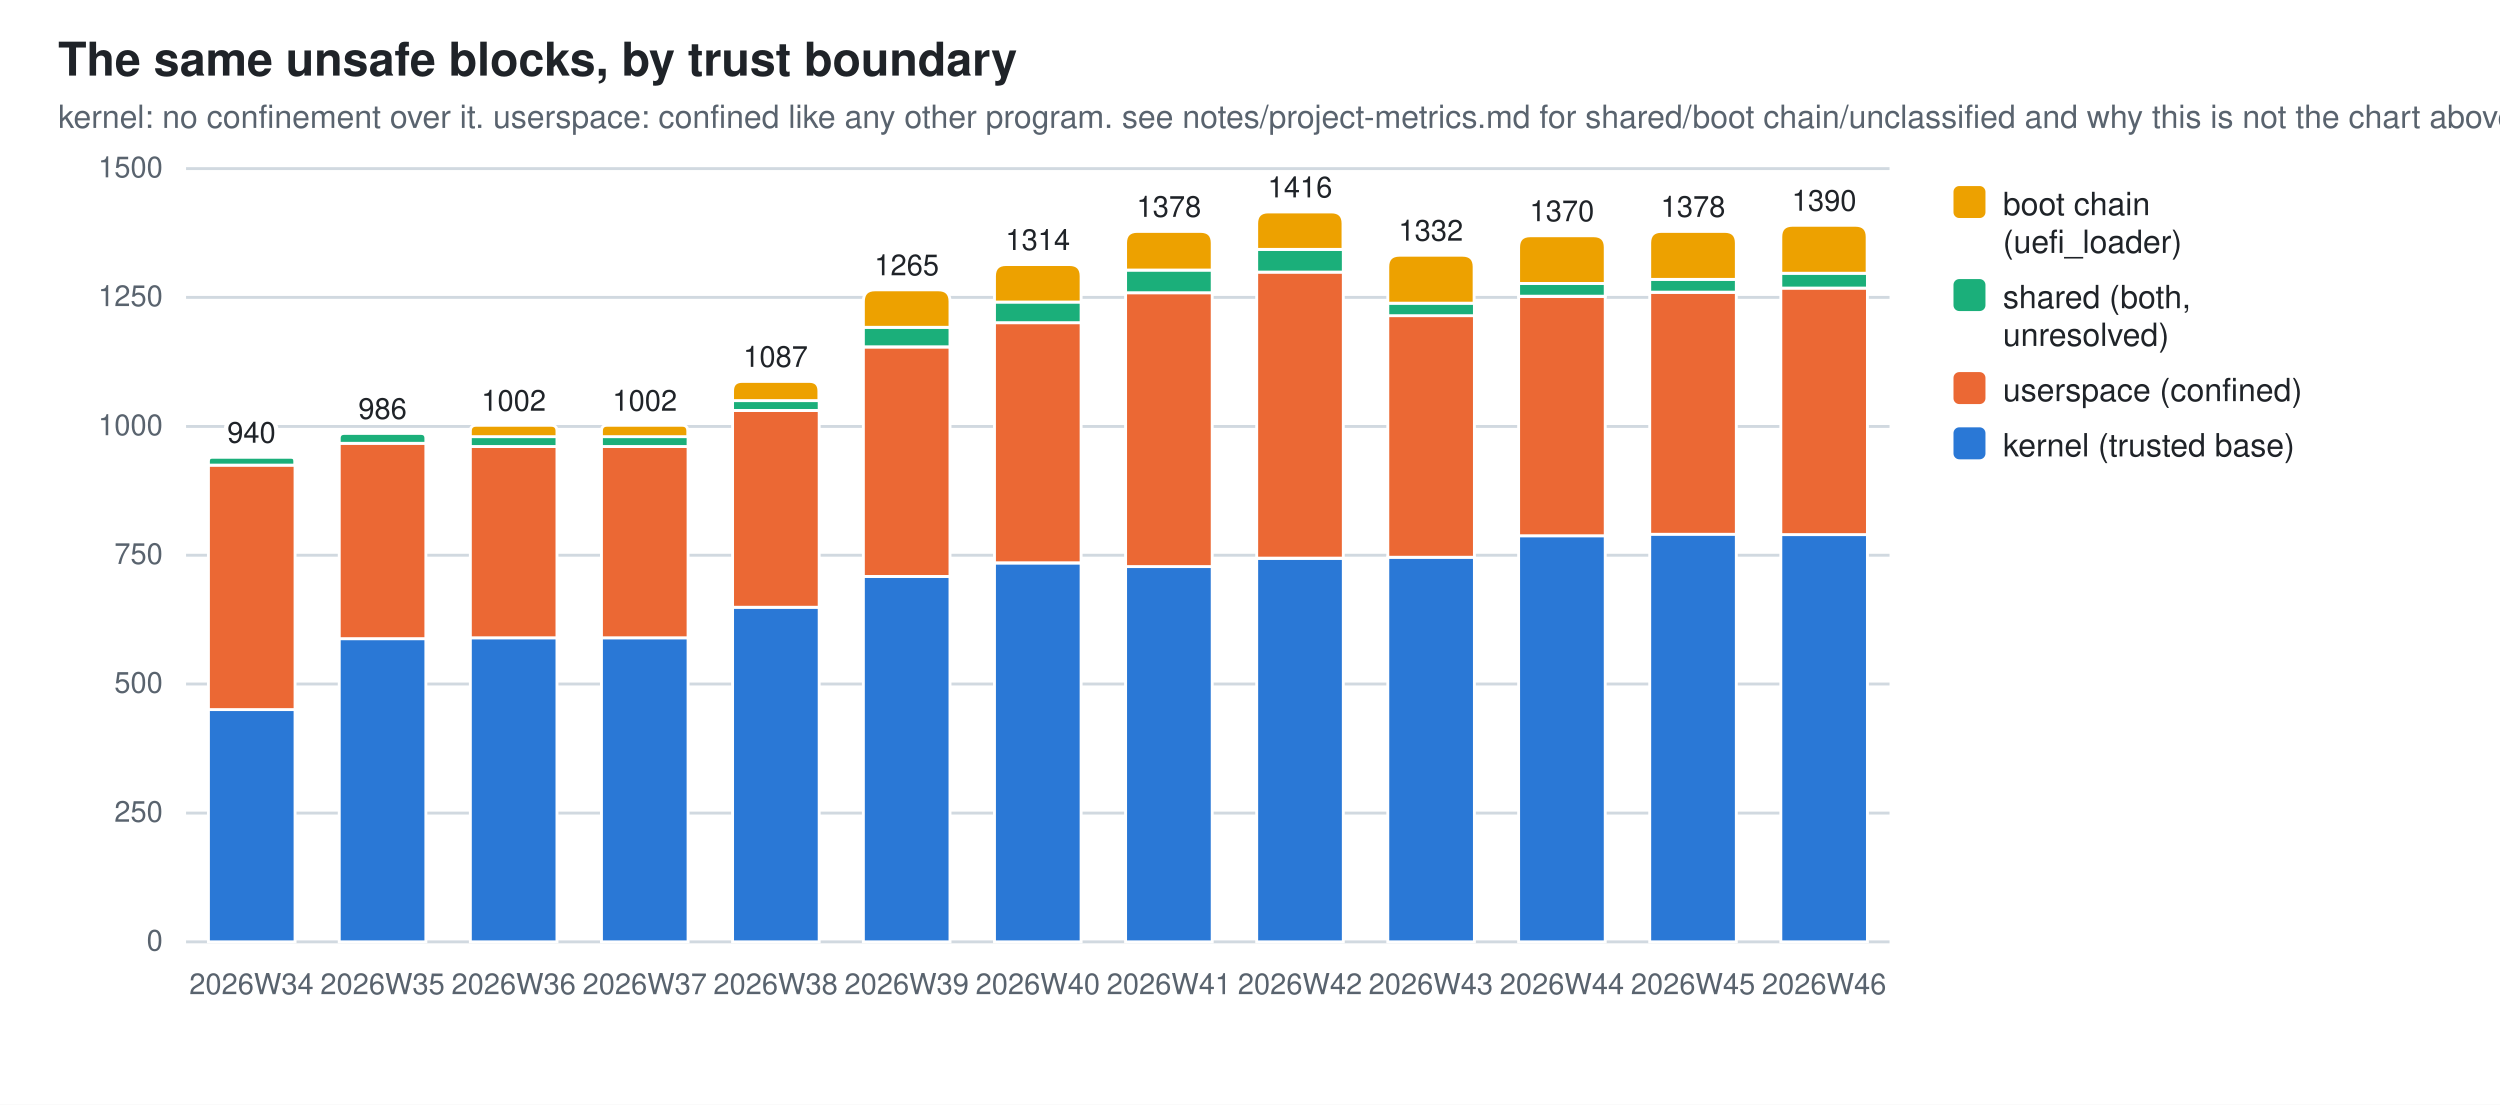
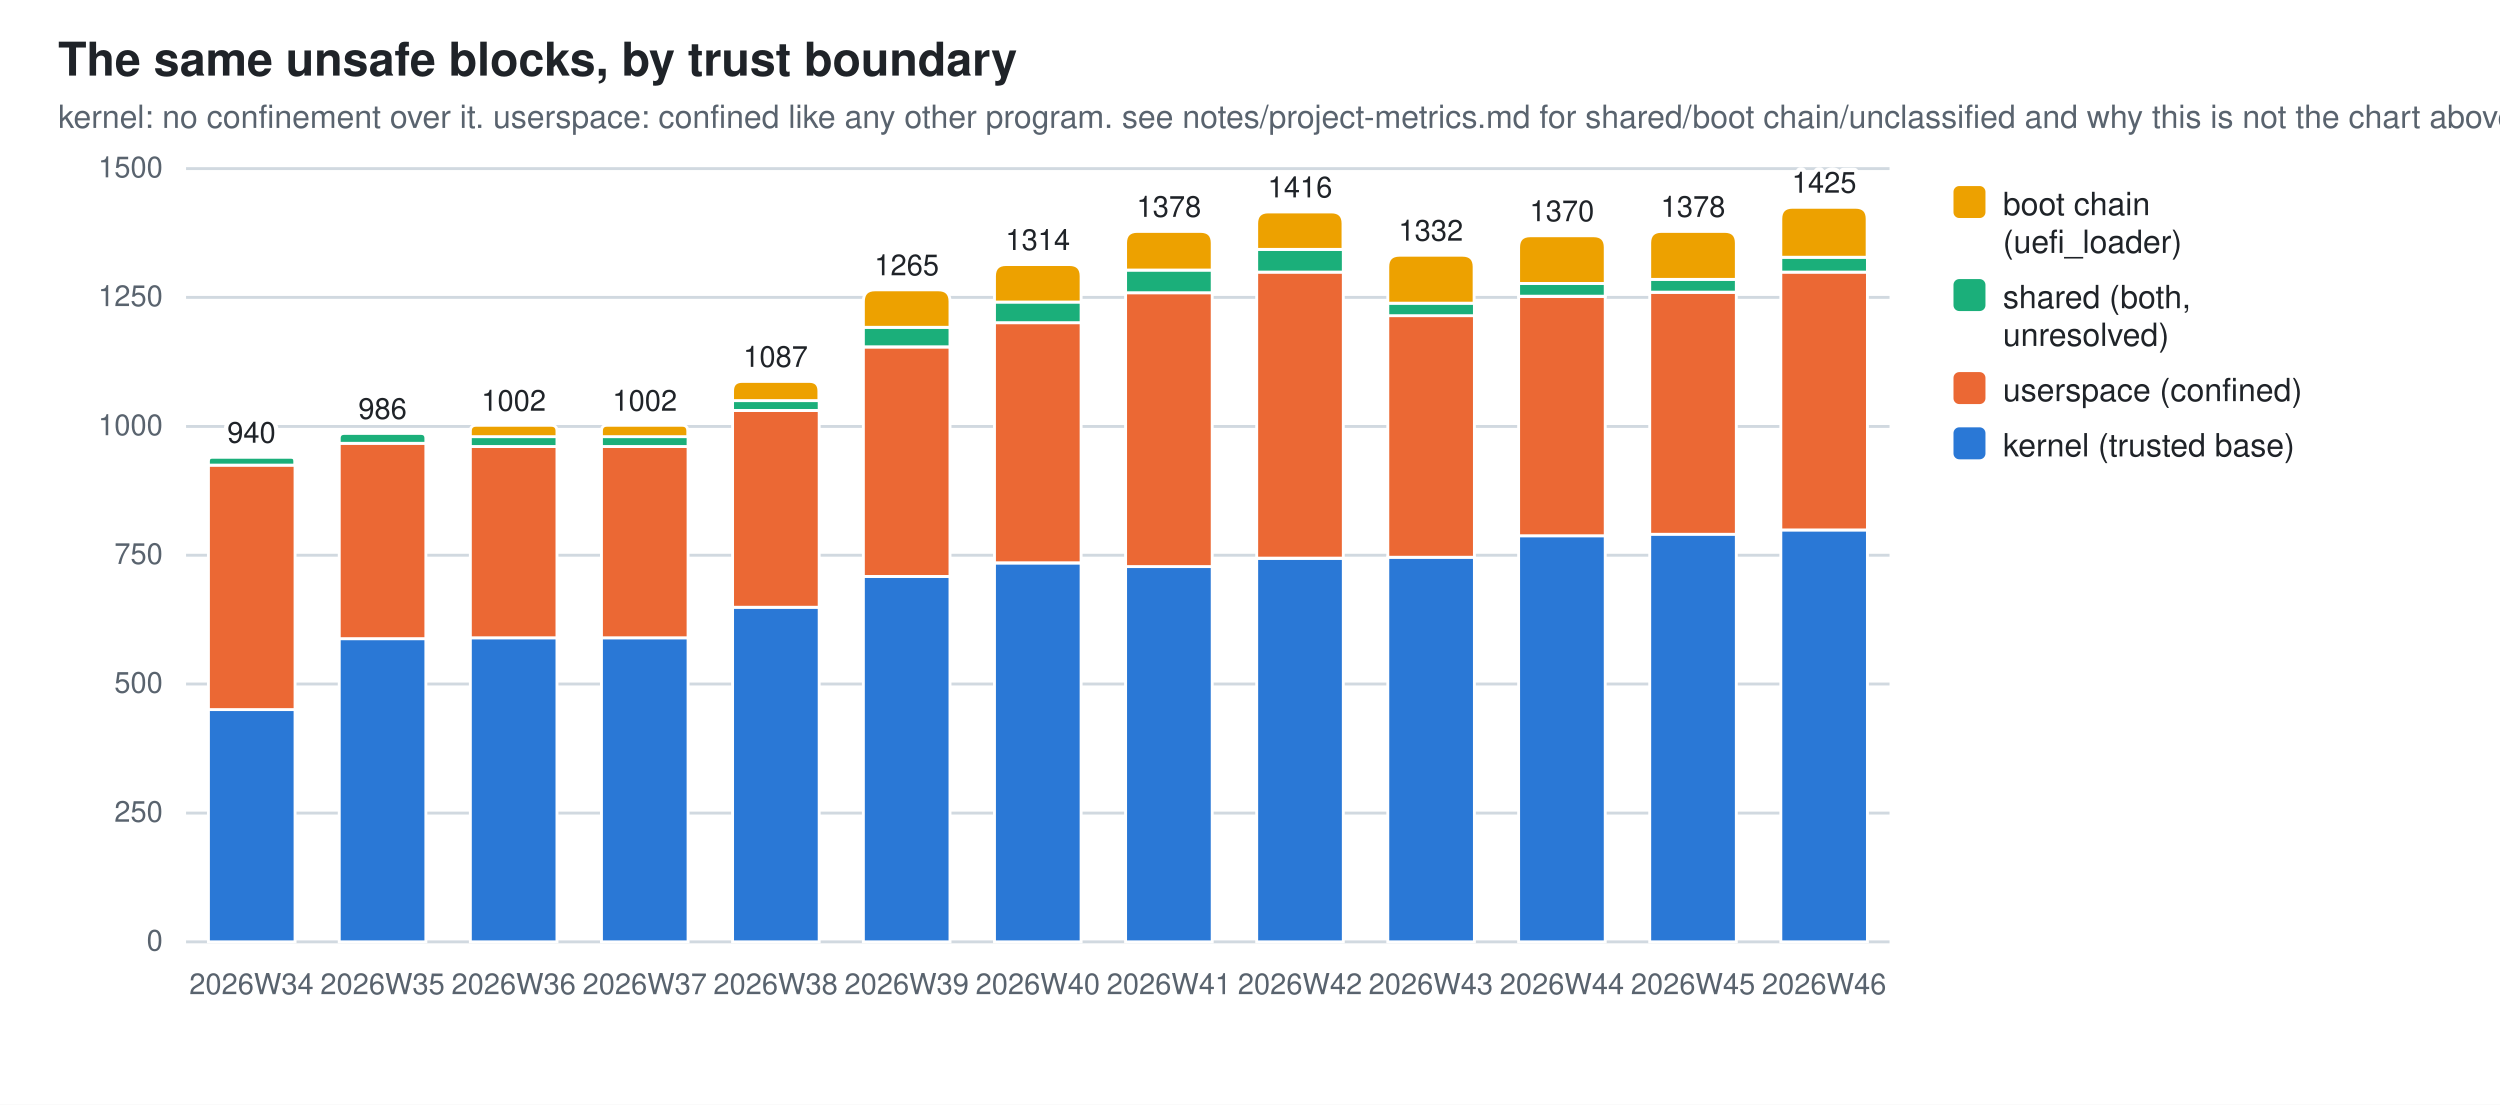
<svg xmlns="http://www.w3.org/2000/svg" width="860" height="380" viewBox="0 0 860 380" role="img" aria-label="The same unsafe blocks, by trust boundary">
  <style>
  .bg{fill:#ffffff} .fg{fill:#1f2328} .mut{fill:#59636e} .grid{stroke:#d1d9e0}
  .seg{stroke:#ffffff;stroke-width:1}
  .val{paint-order:stroke;stroke:#ffffff;stroke-width:3px;stroke-linejoin:round}
  .s0{fill:#2a78d6}  .s1{fill:#eb6834}  .s2{fill:#1baf7a}  .s3{fill:#eda100}
  @media (prefers-color-scheme: dark){
    .bg{fill:#0d1117} .fg{fill:#e6edf3} .mut{fill:#9198a1} .grid{stroke:#30363d}
    .seg{stroke:#0d1117} .val{stroke:#0d1117} .s0{fill:#3987e5} .s1{fill:#d95926} .s2{fill:#199e70} .s3{fill:#c98500}}
  text{font-family:-apple-system,BlinkMacSystemFont,"Segoe UI",Helvetica,Arial,sans-serif}
</style>
  <rect class="bg" width="860" height="380" />
  <text class="fg" x="20" y="26" font-size="16" font-weight="600">The same unsafe blocks, by trust boundary</text>
  <text class="mut" x="20" y="44" font-size="11">kernel: no confinement over it. userspace: confined like any other program. see notes/project-metrics.md for shared/boot chain/unclassified and why this is not the chart above</text>
  <line class="grid" x1="64" y1="324.0" x2="650.0" y2="324.0" stroke-width="1" />
  <text class="mut" x="56" y="327.0" font-size="10" text-anchor="end">0</text>
  <line class="grid" x1="64" y1="279.7" x2="650.0" y2="279.7" stroke-width="1" />
  <text class="mut" x="56" y="282.7" font-size="10" text-anchor="end">250</text>
  <line class="grid" x1="64" y1="235.3" x2="650.0" y2="235.3" stroke-width="1" />
  <text class="mut" x="56" y="238.3" font-size="10" text-anchor="end">500</text>
  <line class="grid" x1="64" y1="191.0" x2="650.0" y2="191.0" stroke-width="1" />
  <text class="mut" x="56" y="194.0" font-size="10" text-anchor="end">750</text>
  <line class="grid" x1="64" y1="146.7" x2="650.0" y2="146.7" stroke-width="1" />
  <text class="mut" x="56" y="149.7" font-size="10" text-anchor="end">1000</text>
  <line class="grid" x1="64" y1="102.3" x2="650.0" y2="102.3" stroke-width="1" />
  <text class="mut" x="56" y="105.3" font-size="10" text-anchor="end">1250</text>
  <line class="grid" x1="64" y1="58.0" x2="650.0" y2="58.0" stroke-width="1" />
  <text class="mut" x="56" y="61.0" font-size="10" text-anchor="end">1500</text>
  <rect class="seg s0" x="71.7" y="244.0" width="29.8" height="80.0" />
  <rect class="seg s1" x="71.7" y="160.0" width="29.8" height="84.1" />
  <path class="seg s2" d="M71.7,160.0 V158.6 Q71.7,157.3 73.0,157.3 H100.1 Q101.4,157.3 101.4,158.6 V160.0 Z" />
  <text class="mut" x="86.5" y="342" font-size="10" text-anchor="middle">2026W34</text>
  <text class="fg val" x="86.5" y="152.3" font-size="10" text-anchor="middle">940</text>
  <rect class="seg s0" x="116.7" y="219.7" width="29.8" height="104.3" />
  <rect class="seg s1" x="116.7" y="152.5" width="29.8" height="67.2" />
  <path class="seg s2" d="M116.7,152.5 V150.8 Q116.7,149.1 118.4,149.1 H144.8 Q146.5,149.1 146.5,150.8 V152.5 Z" />
  <text class="mut" x="131.6" y="342" font-size="10" text-anchor="middle">2026W35</text>
  <text class="fg val" x="131.6" y="144.1" font-size="10" text-anchor="middle">986</text>
  <rect class="seg s0" x="161.8" y="219.4" width="29.8" height="104.6" />
  <rect class="seg s1" x="161.8" y="153.6" width="29.8" height="65.8" />
  <rect class="seg s2" x="161.8" y="150.2" width="29.8" height="3.4" />
  <path class="seg s3" d="M161.8,150.2 V148.3 Q161.8,146.3 163.8,146.3 H189.6 Q191.6,146.3 191.6,148.3 V150.2 Z" />
  <text class="mut" x="176.7" y="342" font-size="10" text-anchor="middle">2026W36</text>
  <text class="fg val" x="176.7" y="141.3" font-size="10" text-anchor="middle">1002</text>
  <rect class="seg s0" x="206.9" y="219.4" width="29.8" height="104.6" />
  <rect class="seg s1" x="206.9" y="153.6" width="29.8" height="65.8" />
  <rect class="seg s2" x="206.9" y="150.2" width="29.8" height="3.4" />
  <path class="seg s3" d="M206.9,150.2 V148.3 Q206.9,146.3 208.8,146.3 H234.7 Q236.6,146.3 236.6,148.3 V150.2 Z" />
  <text class="mut" x="221.8" y="342" font-size="10" text-anchor="middle">2026W37</text>
  <text class="fg val" x="221.8" y="141.3" font-size="10" text-anchor="middle">1002</text>
  <rect class="seg s0" x="252.0" y="208.9" width="29.8" height="115.1" />
  <rect class="seg s1" x="252.0" y="141.2" width="29.8" height="67.7" />
  <rect class="seg s2" x="252.0" y="137.8" width="29.8" height="3.4" />
  <path class="seg s3" d="M252.0,137.8 V134.5 Q252.0,131.2 255.3,131.2 H278.4 Q281.7,131.2 281.7,134.5 V137.8 Z" />
  <text class="mut" x="266.8" y="342" font-size="10" text-anchor="middle">2026W38</text>
  <text class="fg val" x="266.8" y="126.2" font-size="10" text-anchor="middle">1087</text>
  <rect class="seg s0" x="297.0" y="198.3" width="29.8" height="125.7" />
  <rect class="seg s1" x="297.0" y="119.4" width="29.8" height="78.9" />
  <rect class="seg s2" x="297.0" y="112.6" width="29.8" height="6.7" />
  <path class="seg s3" d="M297.0,112.6 V103.7 Q297.0,99.7 301.0,99.7 H322.8 Q326.8,99.7 326.8,103.7 V112.6 Z" />
  <text class="mut" x="311.9" y="342" font-size="10" text-anchor="middle">2026W39</text>
  <text class="fg val" x="311.9" y="94.7" font-size="10" text-anchor="middle">1265</text>
  <rect class="seg s0" x="342.1" y="193.7" width="29.8" height="130.3" />
  <rect class="seg s1" x="342.1" y="111.0" width="29.8" height="82.6" />
  <rect class="seg s2" x="342.1" y="103.9" width="29.8" height="7.1" />
  <path class="seg s3" d="M342.1,103.9 V95.0 Q342.1,91.0 346.1,91.0 H367.9 Q371.9,91.0 371.9,95.0 V103.9 Z" />
  <text class="mut" x="357.0" y="342" font-size="10" text-anchor="middle">2026W40</text>
  <text class="fg val" x="357.0" y="86.0" font-size="10" text-anchor="middle">1314</text>
  <rect class="seg s0" x="387.2" y="194.9" width="29.8" height="129.1" />
  <rect class="seg s1" x="387.2" y="100.7" width="29.8" height="94.2" />
  <rect class="seg s2" x="387.2" y="92.9" width="29.8" height="7.8" />
  <path class="seg s3" d="M387.2,92.9 V83.6 Q387.2,79.6 391.2,79.6 H413.0 Q417.0,79.6 417.0,83.6 V92.9 Z" />
  <text class="mut" x="402.1" y="342" font-size="10" text-anchor="middle">2026W41</text>
  <text class="fg val" x="402.1" y="74.6" font-size="10" text-anchor="middle">1378</text>
  <rect class="seg s0" x="432.3" y="192.1" width="29.8" height="131.9" />
  <rect class="seg s1" x="432.3" y="93.6" width="29.8" height="98.4" />
  <rect class="seg s2" x="432.3" y="85.8" width="29.8" height="7.8" />
  <path class="seg s3" d="M432.3,85.8 V76.9 Q432.3,72.9 436.3,72.9 H458.0 Q462.0,72.9 462.0,76.9 V85.8 Z" />
  <text class="mut" x="447.2" y="342" font-size="10" text-anchor="middle">2026W42</text>
  <text class="fg val" x="447.2" y="67.9" font-size="10" text-anchor="middle">1416</text>
  <rect class="seg s0" x="477.4" y="191.7" width="29.8" height="132.3" />
  <rect class="seg s1" x="477.4" y="108.5" width="29.8" height="83.2" />
  <rect class="seg s2" x="477.4" y="104.3" width="29.8" height="4.3" />
  <path class="seg s3" d="M477.4,104.3 V91.8 Q477.4,87.8 481.4,87.8 H503.1 Q507.1,87.8 507.1,91.8 V104.3 Z" />
  <text class="mut" x="492.2" y="342" font-size="10" text-anchor="middle">2026W43</text>
  <text class="fg val" x="492.2" y="82.8" font-size="10" text-anchor="middle">1332</text>
  <rect class="seg s0" x="522.4" y="184.3" width="29.8" height="139.7" />
  <rect class="seg s1" x="522.4" y="102.0" width="29.8" height="82.3" />
  <rect class="seg s2" x="522.4" y="97.5" width="29.8" height="4.4" />
  <path class="seg s3" d="M522.4,97.5 V85.1 Q522.4,81.1 526.4,81.1 H548.2 Q552.2,81.1 552.2,85.1 V97.5 Z" />
  <text class="mut" x="537.3" y="342" font-size="10" text-anchor="middle">2026W44</text>
  <text class="fg val" x="537.3" y="76.1" font-size="10" text-anchor="middle">1370</text>
  <rect class="seg s0" x="567.5" y="183.7" width="29.8" height="140.3" />
  <rect class="seg s1" x="567.5" y="100.6" width="29.8" height="83.2" />
  <rect class="seg s2" x="567.5" y="96.1" width="29.8" height="4.4" />
  <path class="seg s3" d="M567.5,96.1 V83.6 Q567.5,79.6 571.5,79.6 H593.3 Q597.3,79.6 597.3,83.6 V96.1 Z" />
  <text class="mut" x="582.4" y="342" font-size="10" text-anchor="middle">2026W45</text>
  <text class="fg val" x="582.4" y="74.6" font-size="10" text-anchor="middle">1378</text>
-   <rect class="seg s0" x="612.6" y="183.9" width="29.8" height="140.1" />
-   <rect class="seg s1" x="612.6" y="99.1" width="29.8" height="84.8" />
-   <rect class="seg s2" x="612.6" y="94.0" width="29.8" height="5.1" />
-   <path class="seg s3" d="M612.6,94.0 V81.5 Q612.6,77.5 616.6,77.5 H638.3 Q642.3,77.5 642.3,81.5 V94.0 Z" />
+   <rect class="seg s0" x="612.6" y="182.3" width="29.8" height="141.7" />
+   <rect class="seg s1" x="612.6" y="93.6" width="29.8" height="88.7" />
+   <rect class="seg s2" x="612.6" y="88.5" width="29.8" height="5.1" />
+   <path class="seg s3" d="M612.6,88.5 V75.3 Q612.6,71.3 616.6,71.3 H638.3 Q642.3,71.3 642.3,75.3 V88.5 Z" />
  <text class="mut" x="627.5" y="342" font-size="10" text-anchor="middle">2026W46</text>
-   <text class="fg val" x="627.5" y="72.5" font-size="10" text-anchor="middle">1390</text>
+   <text class="fg val" x="627.5" y="66.3" font-size="10" text-anchor="middle">1425</text>
  <rect class="s3" x="672" y="64" width="11" height="11" rx="2" />
  <text class="fg" y="74" font-size="11">
    <tspan x="689" dy="0">boot chain</tspan>
    <tspan x="689" dy="13">(uefi_loader)</tspan>
  </text>
  <rect class="s2" x="672" y="96" width="11" height="11" rx="2" />
  <text class="fg" y="106" font-size="11">
    <tspan x="689" dy="0">shared (both,</tspan>
    <tspan x="689" dy="13">unresolved)</tspan>
  </text>
  <rect class="s1" x="672" y="128" width="11" height="11" rx="2" />
  <text class="fg" y="138" font-size="11">
    <tspan x="689" dy="0">userspace (confined)</tspan>
  </text>
  <rect class="s0" x="672" y="147" width="11" height="11" rx="2" />
  <text class="fg" y="157" font-size="11">
    <tspan x="689" dy="0">kernel (trusted base)</tspan>
  </text>
</svg>
